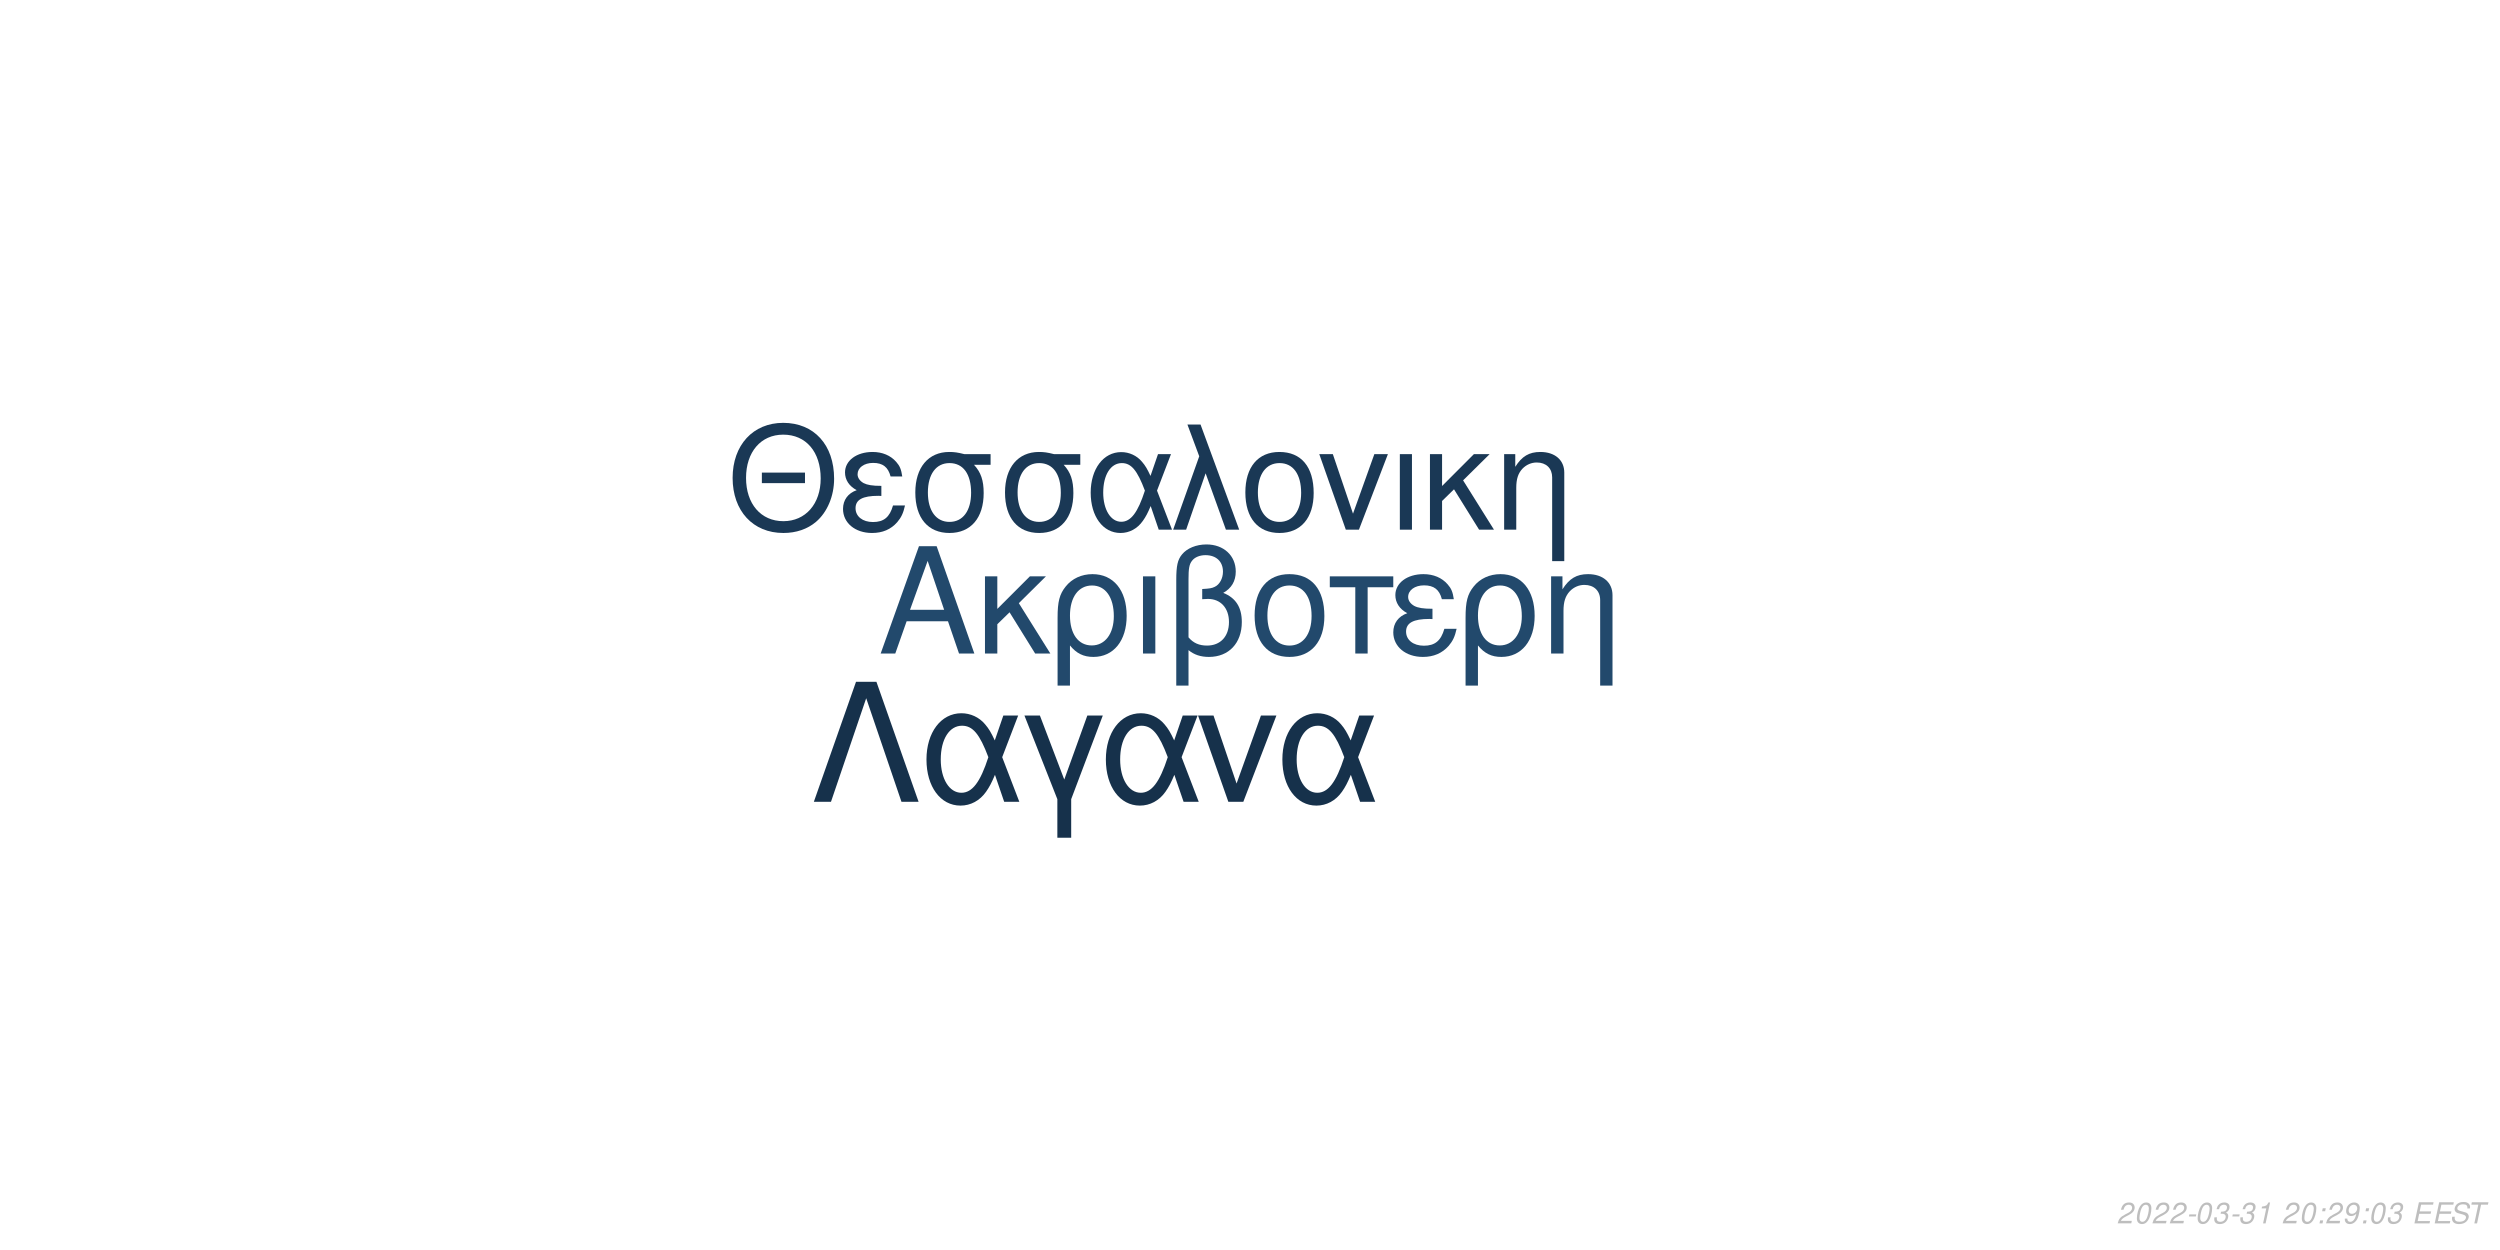
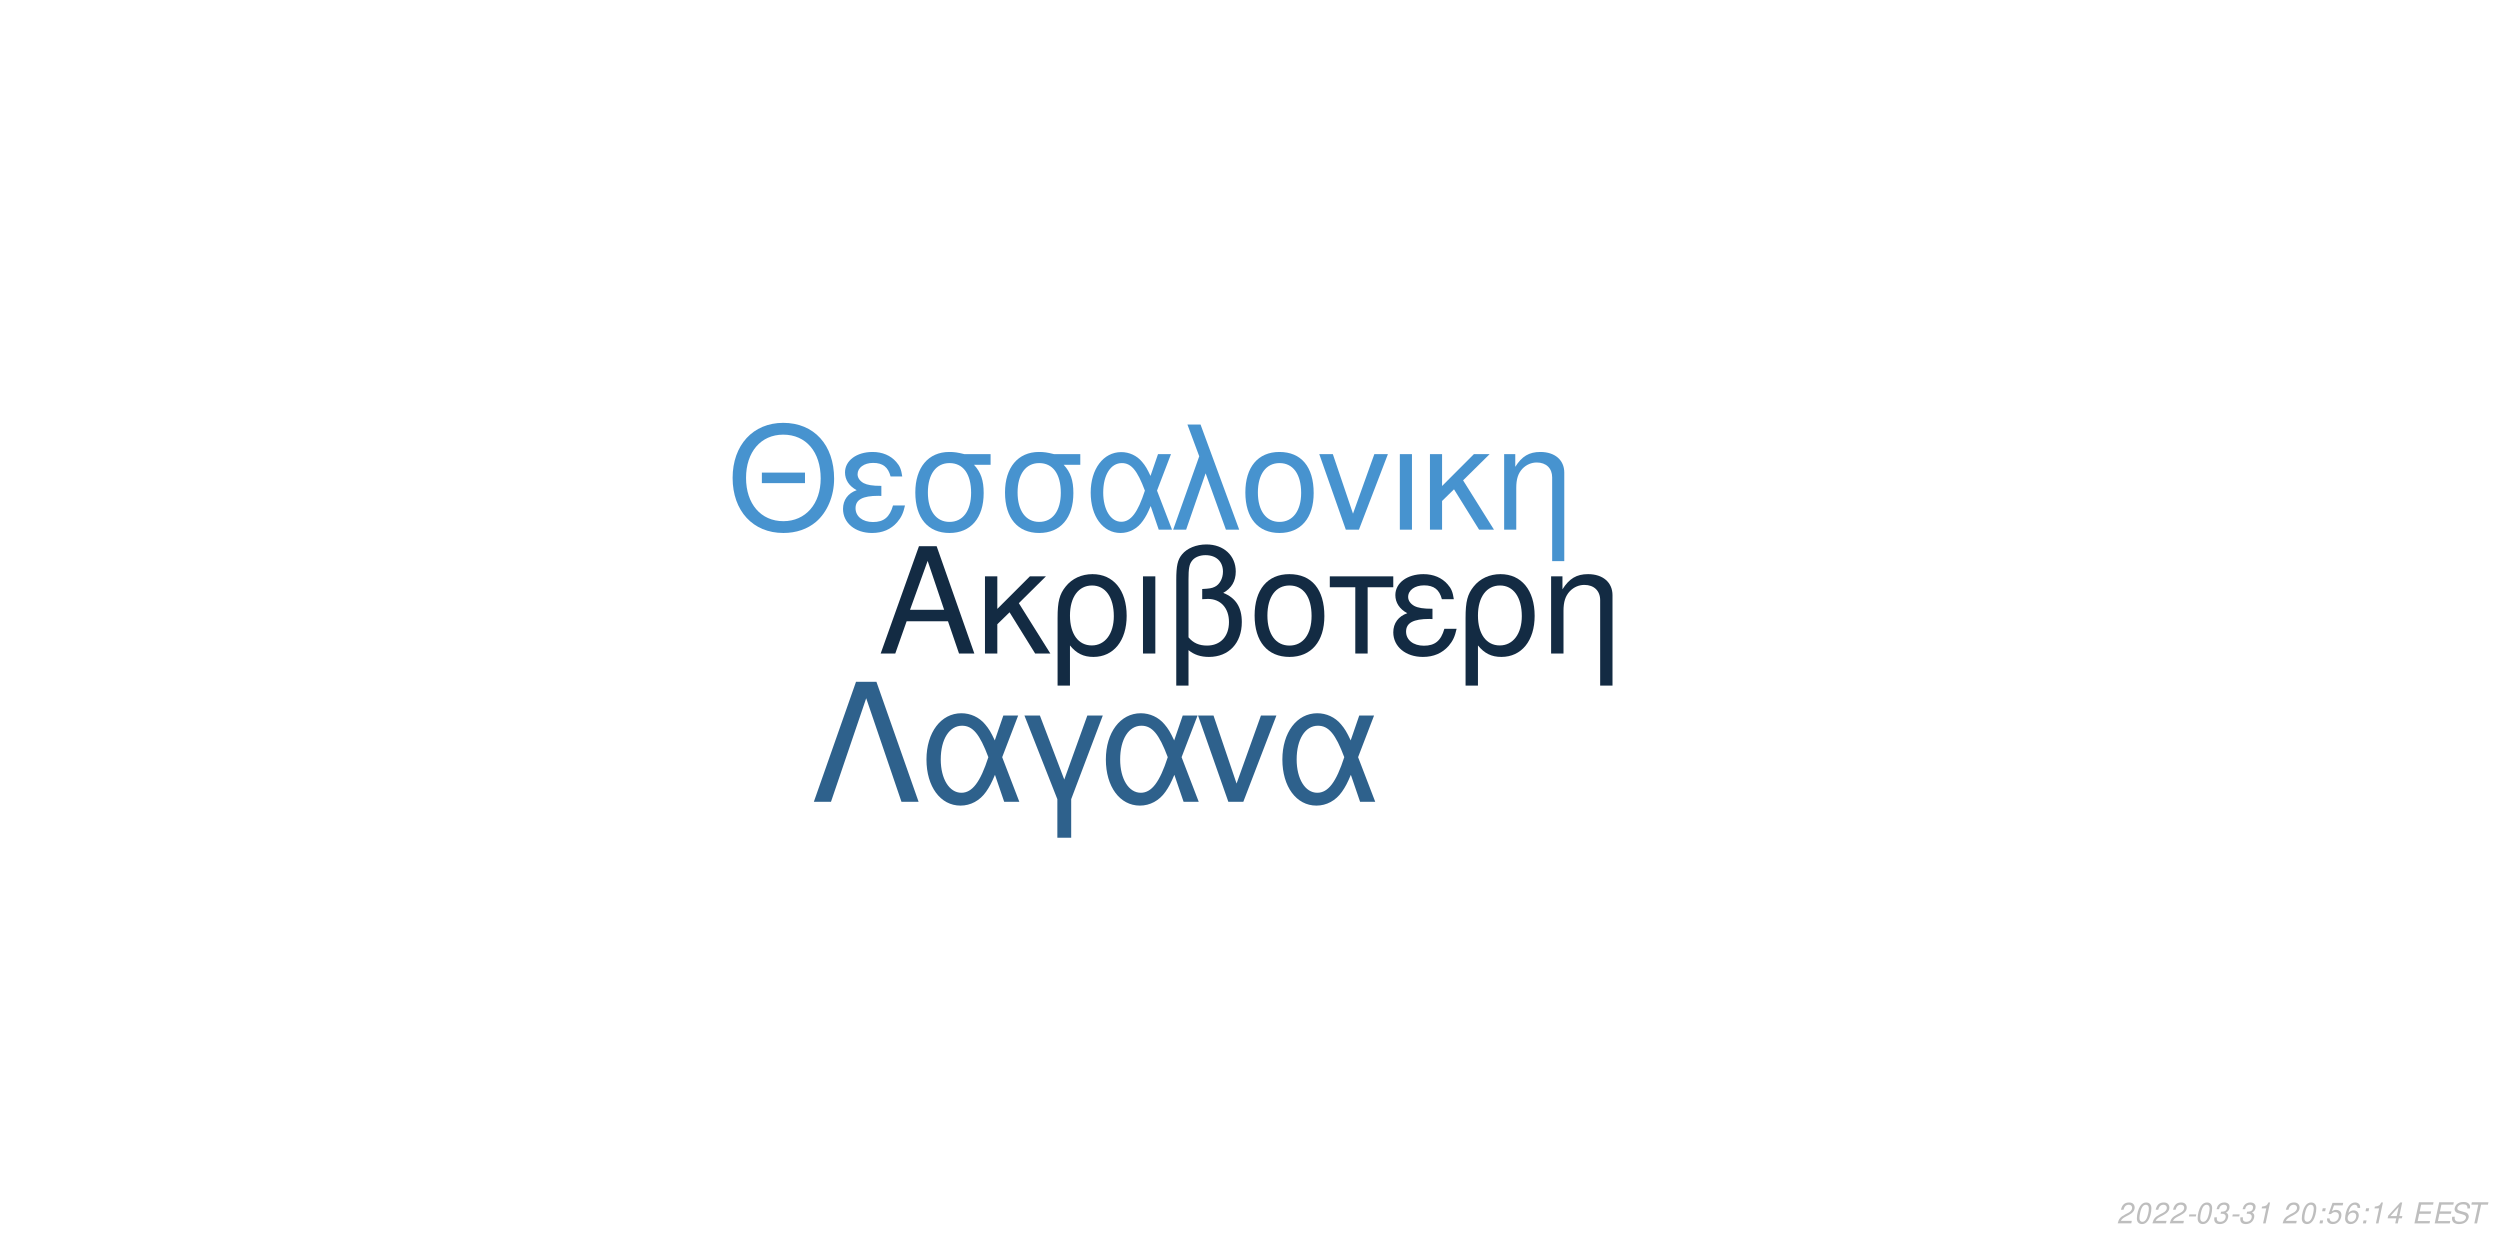
<svg xmlns="http://www.w3.org/2000/svg" xmlns:xlink="http://www.w3.org/1999/xlink" width="864pt" height="432pt" viewBox="0 0 864 432" version="1.1">
  <defs>
    <g>
      <symbol overflow="visible" id="glyph0-0">
        <path style="stroke:none;" d="" />
      </symbol>
      <symbol overflow="visible" id="glyph0-1">
        <path style="stroke:none;" d="M 24.125 -11.141 L 27.938 0 L 33.234 0 L 20.203 -37.094 L 14.094 -37.094 L 0.859 0 L 5.906 0 L 9.828 -11.141 Z M 22.797 -15.109 L 11 -15.109 L 17.094 -32.016 Z M 22.797 -15.109 " />
      </symbol>
      <symbol overflow="visible" id="glyph0-2">
        <path style="stroke:none;" d="M 7.172 -15.422 L 7.172 -26.672 L 2.906 -26.672 L 2.906 0 L 7.172 0 L 7.172 -10.125 L 11.406 -14.25 L 20.25 0 L 25.5 0 L 14.609 -17.406 L 23.969 -26.672 L 18.422 -26.672 Z M 7.172 -15.422 " />
      </symbol>
      <symbol overflow="visible" id="glyph0-3">
        <path style="stroke:none;" d="M 3 11.094 L 7.281 11.094 L 7.281 -2.797 C 9.516 -0.047 11.953 1.172 15.375 1.172 C 22.344 1.172 26.875 -4.422 26.875 -13.031 C 26.875 -21.891 22.297 -27.438 15.062 -27.438 C 11.297 -27.438 7.984 -25.906 5.797 -23.156 C 3.672 -20.516 3 -17.969 3 -12.359 Z M 14.906 -23.516 C 19.547 -23.516 22.438 -19.438 22.438 -12.922 C 22.438 -6.812 19.391 -2.797 14.812 -2.797 C 10.172 -2.797 7.281 -6.766 7.281 -13.125 C 7.281 -19.484 10.234 -23.516 14.906 -23.516 Z M 14.906 -23.516 " />
      </symbol>
      <symbol overflow="visible" id="glyph0-4">
        <path style="stroke:none;" d="M 3.516 0 L 7.781 0 L 7.781 -26.672 L 3.516 -26.672 Z M 3.516 0 " />
      </symbol>
      <symbol overflow="visible" id="glyph0-5">
        <path style="stroke:none;" d="M 4.016 11.094 L 8.25 11.094 L 8.25 -1.172 C 10.172 0.406 12.422 1.172 15.312 1.172 C 22.188 1.172 26.672 -3.609 26.672 -10.891 C 26.672 -15.984 24.578 -19.234 20.25 -20.969 C 23.109 -22.547 24.578 -25.031 24.578 -28.344 C 24.578 -33.844 20.406 -37.703 14.453 -37.703 C 10.938 -37.703 7.734 -36.391 6 -34.25 C 4.484 -32.422 4.016 -30.328 4.016 -25.391 Z M 8.25 -25.656 C 8.25 -29.359 8.5 -30.844 9.469 -32.062 C 10.375 -33.281 12.156 -34 14.094 -34 C 17.812 -34 20.156 -31.812 20.156 -28.297 C 20.156 -25.953 18.984 -23.812 17.297 -23.047 C 16.281 -22.547 15.469 -22.438 12.984 -22.297 L 12.984 -18.781 C 13.734 -18.828 14.344 -18.875 14.969 -18.875 C 19.344 -18.875 22.234 -15.719 22.234 -10.891 C 22.234 -5.906 19.281 -2.75 14.656 -2.75 C 11.953 -2.75 9.922 -3.609 8.25 -5.594 Z M 8.25 -25.656 " />
      </symbol>
      <symbol overflow="visible" id="glyph0-6">
        <path style="stroke:none;" d="M 14.094 -27.438 C 6.562 -27.438 2.094 -22.094 2.094 -13.125 C 2.094 -4.125 6.562 1.172 14.141 1.172 C 21.672 1.172 26.203 -4.172 26.203 -12.922 C 26.203 -22.188 21.828 -27.438 14.094 -27.438 Z M 14.141 -23.516 C 18.938 -23.516 21.781 -19.594 21.781 -12.984 C 21.781 -6.672 18.828 -2.75 14.141 -2.75 C 9.422 -2.75 6.516 -6.672 6.516 -13.125 C 6.516 -19.594 9.422 -23.516 14.141 -23.516 Z M 14.141 -23.516 " />
      </symbol>
      <symbol overflow="visible" id="glyph0-7">
        <path style="stroke:none;" d="M 7.891 0 L 12.156 0 L 12.156 -22.906 L 21.016 -22.906 L 21.016 -26.672 L -0.922 -26.672 L -0.922 -22.906 L 7.891 -22.906 Z M 7.891 0 " />
      </symbol>
      <symbol overflow="visible" id="glyph0-8">
        <path style="stroke:none;" d="M 14.562 -15.469 C 11.344 -15.469 9.562 -15.781 8.297 -16.438 C 6.922 -17.203 6.156 -18.328 6.156 -19.547 C 6.156 -21.891 8.453 -23.562 11.656 -23.562 C 15.062 -23.562 16.953 -22.094 17.812 -18.781 L 21.938 -18.781 C 21.578 -21.266 21.062 -22.5 19.797 -23.922 C 17.812 -26.203 14.906 -27.438 11.453 -27.438 C 5.797 -27.438 1.734 -24.375 1.734 -20.203 C 1.734 -17.609 3.156 -15.375 5.859 -13.938 C 2.797 -12.875 1.016 -10.484 1.016 -7.328 C 1.016 -2.391 5.297 1.172 11.25 1.172 C 14.969 1.172 17.906 -0.109 20.156 -2.641 C 21.578 -4.328 22.297 -5.797 22.906 -8.547 L 18.672 -8.547 C 17.5 -4.422 15.422 -2.703 11.609 -2.703 C 7.938 -2.703 5.438 -4.688 5.438 -7.578 C 5.438 -10.578 7.938 -11.953 13.484 -11.953 C 13.641 -11.953 14.094 -11.953 14.562 -11.906 Z M 14.562 -15.469 " />
      </symbol>
      <symbol overflow="visible" id="glyph0-9">
        <path style="stroke:none;" d="M 3.562 -26.672 L 3.562 0 L 7.844 0 L 7.844 -14.703 C 7.844 -17.906 8.5 -19.891 10.031 -21.531 C 11.406 -22.953 13.188 -23.719 15.062 -23.719 C 18.375 -23.719 20.516 -21.672 20.516 -18.469 L 20.516 11.094 L 24.781 11.094 L 24.781 -20.156 C 24.781 -24.578 21.469 -27.438 16.328 -27.438 C 12.359 -27.438 9.828 -25.906 7.484 -22.188 L 7.484 -26.672 Z M 3.562 -26.672 " />
      </symbol>
      <symbol overflow="visible" id="glyph1-0">
        <path style="stroke:none;" d="" />
      </symbol>
      <symbol overflow="visible" id="glyph1-1">
        <path style="stroke:none;" d="M 26.859 -19.734 L 11.953 -19.734 L 11.953 -16.094 L 26.859 -16.094 Z M 19.328 -36.922 C 8.922 -36.922 1.844 -29.25 1.844 -17.891 C 1.844 -6.484 8.875 1.141 19.391 1.141 C 23.812 1.141 27.703 -0.203 30.641 -2.688 C 34.578 -6.031 36.922 -11.656 36.922 -17.594 C 36.922 -29.297 30 -36.922 19.328 -36.922 Z M 19.328 -32.844 C 27.203 -32.844 32.281 -26.906 32.281 -17.688 C 32.281 -8.922 27.062 -2.938 19.391 -2.938 C 11.609 -2.938 6.484 -8.922 6.484 -17.891 C 6.484 -26.859 11.609 -32.844 19.328 -32.844 Z M 19.328 -32.844 " />
      </symbol>
      <symbol overflow="visible" id="glyph1-2">
        <path style="stroke:none;" d="M 14.25 -15.141 C 11.109 -15.141 9.375 -15.453 8.125 -16.094 C 6.781 -16.844 6.031 -17.938 6.031 -19.141 C 6.031 -21.422 8.266 -23.078 11.406 -23.078 C 14.75 -23.078 16.594 -21.625 17.438 -18.391 L 21.469 -18.391 C 21.125 -20.828 20.625 -22.031 19.391 -23.422 C 17.438 -25.656 14.594 -26.859 11.219 -26.859 C 5.688 -26.859 1.688 -23.875 1.688 -19.781 C 1.688 -17.234 3.094 -15.047 5.734 -13.656 C 2.734 -12.609 1 -10.266 1 -7.172 C 1 -2.344 5.188 1.141 11.016 1.141 C 14.656 1.141 17.547 -0.094 19.734 -2.594 C 21.125 -4.234 21.828 -5.688 22.422 -8.375 L 18.281 -8.375 C 17.141 -4.328 15.094 -2.641 11.359 -2.641 C 7.766 -2.641 5.328 -4.578 5.328 -7.422 C 5.328 -10.359 7.766 -11.703 13.203 -11.703 C 13.359 -11.703 13.797 -11.703 14.25 -11.656 Z M 14.25 -15.141 " />
      </symbol>
      <symbol overflow="visible" id="glyph1-3">
        <path style="stroke:none;" d="M 29 -26.109 L 19.938 -26.109 C 17.594 -26.703 16.438 -26.859 14.703 -26.859 C 7.469 -26.859 2.984 -21.469 2.984 -12.859 C 2.984 -4.031 7.375 1.141 14.797 1.141 C 22.172 1.141 26.609 -4.078 26.609 -12.656 C 26.609 -17.047 25.656 -19.828 23.266 -22.422 L 29 -22.422 Z M 14.797 -23.016 C 19.531 -23.016 22.266 -19.234 22.266 -12.75 C 22.266 -6.531 19.438 -2.688 14.797 -2.688 C 10.172 -2.688 7.328 -6.531 7.328 -12.859 C 7.328 -19.188 10.172 -23.016 14.797 -23.016 Z M 14.797 -23.016 " />
      </symbol>
      <symbol overflow="visible" id="glyph1-4">
        <path style="stroke:none;" d="M 29.344 -26.109 L 24.859 -26.109 L 22.266 -18.578 C 21.125 -21.031 20.484 -22.125 19.328 -23.469 C 17.547 -25.609 14.906 -26.812 12.156 -26.812 C 5.984 -26.812 1.594 -20.984 1.594 -12.812 C 1.594 -4.578 5.828 1.141 11.906 1.141 C 14.953 1.141 17.734 -0.344 19.625 -3.047 C 20.672 -4.531 21.281 -5.688 22.328 -8.172 L 25.109 0 L 29.703 0 L 24.516 -13.5 Z M 20.328 -13.5 C 17.891 -5.922 15.453 -2.734 12.156 -2.734 C 8.516 -2.734 5.922 -6.922 5.922 -12.812 C 5.922 -18.938 8.516 -23.016 12.359 -23.016 C 15.594 -23.016 17.688 -20.531 20.328 -13.5 Z M 20.328 -13.5 " />
      </symbol>
      <symbol overflow="visible" id="glyph1-5">
        <path style="stroke:none;" d="M 1.094 0 L 5.578 0 L 12.312 -19.484 L 19.328 0 L 23.922 0 L 10.562 -36.328 L 6.031 -36.328 L 10.109 -25.359 Z M 1.094 0 " />
      </symbol>
      <symbol overflow="visible" id="glyph1-6">
        <path style="stroke:none;" d="M 13.797 -26.859 C 6.422 -26.859 2.047 -21.625 2.047 -12.859 C 2.047 -4.031 6.422 1.141 13.859 1.141 C 21.234 1.141 25.656 -4.078 25.656 -12.656 C 25.656 -21.719 21.375 -26.859 13.797 -26.859 Z M 13.859 -23.016 C 18.531 -23.016 21.328 -19.188 21.328 -12.703 C 21.328 -6.531 18.438 -2.688 13.859 -2.688 C 9.219 -2.688 6.375 -6.531 6.375 -12.859 C 6.375 -19.188 9.219 -23.016 13.859 -23.016 Z M 13.859 -23.016 " />
      </symbol>
      <symbol overflow="visible" id="glyph1-7">
        <path style="stroke:none;" d="M 14.297 0 L 24.312 -26.109 L 19.625 -26.109 L 12.25 -5.531 L 5.281 -26.109 L 0.594 -26.109 L 9.766 0 Z M 14.297 0 " />
      </symbol>
      <symbol overflow="visible" id="glyph1-8">
        <path style="stroke:none;" d="M 3.438 0 L 7.625 0 L 7.625 -26.109 L 3.438 -26.109 Z M 3.438 0 " />
      </symbol>
      <symbol overflow="visible" id="glyph1-9">
        <path style="stroke:none;" d="M 7.031 -15.094 L 7.031 -26.109 L 2.844 -26.109 L 2.844 0 L 7.031 0 L 7.031 -9.922 L 11.156 -13.953 L 19.828 0 L 24.969 0 L 14.297 -17.047 L 23.469 -26.109 L 18.031 -26.109 Z M 7.031 -15.094 " />
      </symbol>
      <symbol overflow="visible" id="glyph1-10">
        <path style="stroke:none;" d="M 3.484 -26.109 L 3.484 0 L 7.672 0 L 7.672 -14.406 C 7.672 -17.547 8.328 -19.484 9.812 -21.078 C 11.156 -22.469 12.906 -23.219 14.75 -23.219 C 17.984 -23.219 20.078 -21.234 20.078 -18.094 L 20.078 10.859 L 24.266 10.859 L 24.266 -19.734 C 24.266 -24.062 21.031 -26.859 16 -26.859 C 12.109 -26.859 9.609 -25.359 7.328 -21.719 L 7.328 -26.109 Z M 3.484 -26.109 " />
      </symbol>
      <symbol overflow="visible" id="glyph2-0">
        <path style="stroke:none;" d="" />
      </symbol>
      <symbol overflow="visible" id="glyph2-1">
        <path style="stroke:none;" d="M 22.531 -41.484 L 15.484 -41.484 L 0.906 0 L 6.828 0 L 19 -35.797 L 31.188 0 L 37.109 0 Z M 22.531 -41.484 " />
      </symbol>
      <symbol overflow="visible" id="glyph2-2">
        <path style="stroke:none;" d="M 33.516 -29.812 L 28.391 -29.812 L 25.438 -21.219 C 24.125 -24.016 23.391 -25.266 22.078 -26.797 C 20.031 -29.25 17.016 -30.609 13.891 -30.609 C 6.828 -30.609 1.828 -23.953 1.828 -14.625 C 1.828 -5.234 6.656 1.312 13.594 1.312 C 17.078 1.312 20.266 -0.391 22.422 -3.469 C 23.609 -5.172 24.297 -6.484 25.5 -9.328 L 28.688 0 L 33.922 0 L 28 -15.422 Z M 23.219 -15.422 C 20.422 -6.766 17.641 -3.125 13.891 -3.125 C 9.734 -3.125 6.766 -7.906 6.766 -14.625 C 6.766 -21.625 9.734 -26.297 14.109 -26.297 C 17.812 -26.297 20.203 -23.453 23.219 -15.422 Z M 23.219 -15.422 " />
      </symbol>
      <symbol overflow="visible" id="glyph2-3">
        <path style="stroke:none;" d="M 12.062 12.406 L 16.844 12.406 L 16.844 -0.906 L 27.766 -29.812 L 22.422 -29.812 L 14.453 -7.688 L 6.031 -29.812 L 0.688 -29.812 L 12.062 -0.906 Z M 12.062 12.406 " />
      </symbol>
      <symbol overflow="visible" id="glyph2-4">
        <path style="stroke:none;" d="M 16.328 0 L 27.766 -29.812 L 22.422 -29.812 L 14 -6.312 L 6.031 -29.812 L 0.688 -29.812 L 11.156 0 Z M 16.328 0 " />
      </symbol>
      <symbol overflow="visible" id="glyph3-0">
        <path style="stroke:none;" d="" />
      </symbol>
      <symbol overflow="visible" id="glyph3-1">
        <path style="stroke:none;" d="M 5.234 -0.875 L 1.469 -0.875 C 1.641 -1.375 2.203 -1.891 3.109 -2.344 L 4.234 -2.938 C 5.562 -3.625 6.219 -4.469 6.219 -5.484 C 6.219 -5.938 6.062 -6.359 5.797 -6.656 C 5.469 -7.047 4.984 -7.234 4.312 -7.234 C 2.766 -7.234 1.891 -6.453 1.484 -4.734 L 2.375 -4.734 C 2.484 -5.188 2.609 -5.484 2.797 -5.75 C 3.094 -6.203 3.609 -6.453 4.188 -6.453 C 4.891 -6.453 5.344 -6.031 5.344 -5.375 C 5.344 -4.703 4.859 -4.094 4.016 -3.656 L 2.984 -3.125 C 1.234 -2.188 0.797 -1.656 0.344 -0.016 L 5.047 -0.016 Z M 5.234 -0.875 " />
      </symbol>
      <symbol overflow="visible" id="glyph3-2">
        <path style="stroke:none;" d="M 4.203 -7.234 C 3.375 -7.234 2.688 -6.812 2.125 -5.984 C 1.484 -5.047 0.984 -3.188 0.984 -1.734 C 0.984 -1.109 1.172 -0.562 1.484 -0.266 C 1.797 0.047 2.281 0.234 2.766 0.234 C 3.625 0.234 4.281 -0.156 4.859 -1.016 C 5.516 -1.953 6 -3.797 6 -5.266 C 6 -6.5 5.328 -7.234 4.203 -7.234 Z M 4.094 -6.453 C 4.734 -6.453 5.125 -5.984 5.125 -5.156 C 5.125 -4.203 4.781 -2.625 4.406 -1.812 C 3.984 -0.938 3.516 -0.547 2.875 -0.547 C 2.25 -0.547 1.875 -1.031 1.875 -1.828 C 1.875 -2.797 2.203 -4.344 2.594 -5.203 C 2.984 -6.047 3.453 -6.453 4.094 -6.453 Z M 4.094 -6.453 " />
      </symbol>
      <symbol overflow="visible" id="glyph3-3">
        <path style="stroke:none;" d="M 3.516 -3.125 L 1.125 -3.125 L 0.969 -2.406 L 3.359 -2.406 Z M 3.516 -3.125 " />
      </symbol>
      <symbol overflow="visible" id="glyph3-4">
        <path style="stroke:none;" d="M 2.922 -3.312 C 3.125 -3.344 3.234 -3.344 3.375 -3.344 C 4.203 -3.344 4.688 -3 4.688 -2.406 C 4.688 -1.312 3.906 -0.547 2.781 -0.547 C 2.047 -0.547 1.594 -0.938 1.594 -1.562 C 1.594 -1.719 1.609 -1.844 1.656 -2.094 L 0.766 -2.094 C 0.734 -1.797 0.719 -1.641 0.719 -1.469 C 0.719 -0.375 1.406 0.234 2.641 0.234 C 3.547 0.234 4.297 -0.078 4.812 -0.656 C 5.266 -1.156 5.562 -1.875 5.562 -2.547 C 5.562 -3.125 5.344 -3.453 4.797 -3.734 C 5.641 -4.234 6.016 -4.844 6.016 -5.734 C 6.016 -6.656 5.312 -7.234 4.203 -7.234 C 3.375 -7.234 2.672 -6.938 2.188 -6.375 C 1.891 -6.031 1.703 -5.641 1.516 -4.906 L 2.391 -4.906 C 2.5 -5.359 2.594 -5.594 2.734 -5.812 C 3.047 -6.234 3.516 -6.453 4.078 -6.453 C 4.734 -6.453 5.141 -6.125 5.141 -5.578 C 5.141 -5.188 5.016 -4.797 4.797 -4.547 C 4.516 -4.234 4 -4.062 3.266 -4.062 L 3.078 -4.062 Z M 2.922 -3.312 " />
      </symbol>
      <symbol overflow="visible" id="glyph3-5">
        <path style="stroke:none;" d="M 3.703 -5.188 L 2.594 0 L 3.469 0 L 5.016 -7.234 L 4.438 -7.234 C 3.906 -6.156 3.688 -6.016 2.234 -5.812 L 2.109 -5.188 Z M 3.703 -5.188 " />
      </symbol>
      <symbol overflow="visible" id="glyph3-6">
        <path style="stroke:none;" d="" />
      </symbol>
      <symbol overflow="visible" id="glyph3-7">
        <path style="stroke:none;" d="M 2.359 -1.031 L 1.312 -1.031 L 1.094 0 L 2.141 0 Z M 3.266 -5.234 L 2.219 -5.234 L 2 -4.203 L 3.047 -4.203 Z M 3.266 -5.234 " />
      </symbol>
      <symbol overflow="visible" id="glyph3-8">
-         <path style="stroke:none;" d="M 0.844 -1.656 C 0.844 -1.547 0.844 -1.438 0.844 -1.375 C 0.844 -0.406 1.531 0.234 2.578 0.234 C 3.203 0.234 3.766 0.016 4.297 -0.438 C 4.938 -1 5.312 -1.656 5.594 -2.719 C 5.844 -3.672 6.016 -4.766 6.016 -5.375 C 6.016 -5.844 5.844 -6.328 5.547 -6.656 C 5.203 -7.031 4.703 -7.234 4.062 -7.234 C 2.516 -7.234 1.297 -5.938 1.297 -4.266 C 1.297 -3.203 1.984 -2.547 3.047 -2.547 C 3.484 -2.547 3.953 -2.672 4.281 -2.891 C 4.406 -2.984 4.547 -3.078 4.828 -3.344 C 4.438 -1.484 3.703 -0.547 2.703 -0.547 C 2.109 -0.547 1.719 -0.938 1.719 -1.547 L 1.719 -1.656 Z M 3.953 -6.453 C 4.625 -6.453 5.141 -5.953 5.141 -5.281 C 5.141 -4.188 4.312 -3.312 3.297 -3.312 C 2.594 -3.312 2.172 -3.734 2.172 -4.453 C 2.172 -5.562 2.984 -6.453 3.953 -6.453 Z M 3.953 -6.453 " />
+         <path style="stroke:none;" d="M 6.297 -7.094 L 2.594 -7.094 L 1.234 -3.234 L 2.047 -3.234 C 2.656 -3.766 2.938 -3.906 3.531 -3.906 C 4.328 -3.906 4.797 -3.453 4.797 -2.688 C 4.797 -1.438 3.969 -0.547 2.828 -0.547 C 2.031 -0.547 1.609 -0.938 1.578 -1.734 L 0.703 -1.734 L 0.703 -1.516 C 0.703 -0.938 0.844 -0.547 1.188 -0.266 C 1.562 0.062 2.078 0.234 2.703 0.234 C 3.656 0.234 4.391 -0.156 4.984 -0.922 C 5.422 -1.5 5.672 -2.234 5.672 -2.953 C 5.672 -4 4.938 -4.672 3.812 -4.672 C 3.328 -4.672 2.906 -4.547 2.406 -4.234 L 3.109 -6.219 L 6.109 -6.219 Z M 6.297 -7.094 " />
      </symbol>
      <symbol overflow="visible" id="glyph3-9">
+         <path style="stroke:none;" d="M 6.125 -5.344 L 6.141 -5.625 C 6.141 -6.609 5.453 -7.234 4.391 -7.234 C 3.438 -7.234 2.641 -6.719 2.016 -5.703 C 1.422 -4.781 0.938 -2.953 0.938 -1.688 C 0.938 -0.516 1.688 0.234 2.859 0.234 C 3.703 0.234 4.438 -0.156 5 -0.875 C 5.406 -1.422 5.672 -2.156 5.672 -2.766 C 5.672 -3.812 4.969 -4.5 3.906 -4.5 C 3.234 -4.5 2.672 -4.234 2.094 -3.625 C 2.406 -5.375 3.234 -6.453 4.25 -6.453 C 4.703 -6.453 5.062 -6.234 5.172 -5.844 C 5.203 -5.719 5.234 -5.578 5.25 -5.344 Z M 3.656 -3.734 C 4.344 -3.734 4.797 -3.281 4.797 -2.625 C 4.797 -1.469 3.984 -0.547 2.984 -0.547 C 2.297 -0.547 1.812 -1.047 1.812 -1.766 C 1.812 -2.859 2.625 -3.734 3.656 -3.734 Z M 3.656 -3.734 " />
+       </symbol>
+       <symbol overflow="visible" id="glyph3-10">
+         <path style="stroke:none;" d="M 3.625 -1.75 L 3.266 0 L 4.141 0 L 4.516 -1.75 L 5.562 -1.75 L 5.734 -2.531 L 4.688 -2.531 L 5.688 -7.234 L 5.016 -7.234 L 0.844 -2.672 L 0.641 -1.75 Z M 3.797 -2.531 L 1.594 -2.531 L 4.469 -5.703 Z M 3.797 -2.531 " />
+       </symbol>
+       <symbol overflow="visible" id="glyph3-11">
        <path style="stroke:none;" d="M 2.547 -3.312 L 6.5 -3.312 L 6.688 -4.141 L 2.719 -4.141 L 3.219 -6.469 L 7.344 -6.469 L 7.516 -7.297 L 2.453 -7.297 L 0.906 0 L 6.125 0 L 6.297 -0.812 L 2.016 -0.812 Z M 2.547 -3.312 " />
      </symbol>
-       <symbol overflow="visible" id="glyph3-10">
+       <symbol overflow="visible" id="glyph3-12">
        <path style="stroke:none;" d="M 7.062 -5.156 C 7.125 -5.438 7.141 -5.562 7.141 -5.703 C 7.141 -6.156 6.938 -6.594 6.594 -6.891 C 6.188 -7.25 5.656 -7.406 4.875 -7.406 C 3.844 -7.406 3.047 -7.125 2.5 -6.562 C 2.094 -6.141 1.781 -5.438 1.781 -4.922 C 1.781 -4.297 2.219 -3.766 2.891 -3.562 L 4.594 -3.094 C 5.406 -2.859 5.734 -2.578 5.734 -2.094 C 5.734 -1.781 5.547 -1.406 5.266 -1.141 C 4.844 -0.766 4.266 -0.578 3.453 -0.578 C 2.328 -0.578 1.812 -0.984 1.812 -1.906 C 1.812 -2.047 1.812 -2.125 1.844 -2.312 L 0.984 -2.312 C 0.906 -2.062 0.891 -1.906 0.891 -1.688 C 0.891 -0.484 1.797 0.234 3.297 0.234 C 4.359 0.234 5.234 -0.062 5.812 -0.609 C 6.344 -1.078 6.688 -1.797 6.688 -2.375 C 6.688 -2.641 6.609 -2.906 6.453 -3.156 C 6.234 -3.5 5.938 -3.703 5.469 -3.828 L 3.75 -4.312 C 2.984 -4.547 2.734 -4.734 2.734 -5.188 C 2.734 -5.547 2.875 -5.844 3.188 -6.109 C 3.547 -6.438 4.031 -6.594 4.703 -6.594 C 5.266 -6.594 5.688 -6.484 5.906 -6.297 C 6.094 -6.125 6.219 -5.797 6.219 -5.516 C 6.219 -5.422 6.203 -5.344 6.188 -5.156 Z M 7.062 -5.156 " />
      </symbol>
-       <symbol overflow="visible" id="glyph3-11">
+       <symbol overflow="visible" id="glyph3-13">
        <path style="stroke:none;" d="M 4.938 -6.469 L 7.312 -6.469 L 7.484 -7.297 L 1.75 -7.297 L 1.578 -6.469 L 3.984 -6.469 L 2.609 0 L 3.547 0 Z M 4.938 -6.469 " />
      </symbol>
    </g>
  </defs>
  <g id="surface1">
    <rect x="0" y="0" width="864" height="432" style="fill:rgb(100%,100%,100%);fill-opacity:1;stroke:none;" />
-     <g style="fill:rgb(13.333%,28.627%,42.353%);fill-opacity:1;">
+     <g style="fill:rgb(7.451%,16.863%,26.275%);fill-opacity:1;">
      <use xlink:href="#glyph0-1" x="303.5" y="225.861" />
      <use xlink:href="#glyph0-2" x="337.5" y="225.861" />
      <use xlink:href="#glyph0-3" x="362.5" y="225.861" />
      <use xlink:href="#glyph0-4" x="391.5" y="225.861" />
      <use xlink:href="#glyph0-5" x="402.5" y="225.861" />
      <use xlink:href="#glyph0-6" x="431.5" y="225.861" />
      <use xlink:href="#glyph0-7" x="460.5" y="225.861" />
      <use xlink:href="#glyph0-8" x="480.5" y="225.861" />
      <use xlink:href="#glyph0-3" x="503.5" y="225.861" />
      <use xlink:href="#glyph0-9" x="532.5" y="225.861" />
    </g>
-     <g style="fill:rgb(10.196%,21.961%,33.333%);fill-opacity:1;">
+     <g style="fill:rgb(27.843%,57.647%,81.176%);fill-opacity:1;">
      <use xlink:href="#glyph1-1" x="251.348" y="183.058" />
      <use xlink:href="#glyph1-2" x="290.348" y="183.058" />
      <use xlink:href="#glyph1-3" x="313.348" y="183.058" />
      <use xlink:href="#glyph1-3" x="344.348" y="183.058" />
      <use xlink:href="#glyph1-4" x="375.348" y="183.058" />
      <use xlink:href="#glyph1-5" x="404.348" y="183.058" />
      <use xlink:href="#glyph1-6" x="428.348" y="183.058" />
      <use xlink:href="#glyph1-7" x="455.348" y="183.058" />
      <use xlink:href="#glyph1-8" x="480.348" y="183.058" />
      <use xlink:href="#glyph1-9" x="491.348" y="183.058" />
      <use xlink:href="#glyph1-10" x="516.348" y="183.058" />
    </g>
-     <g style="fill:rgb(8.627%,19.216%,29.412%);fill-opacity:1;">
+     <g style="fill:rgb(18.039%,38.039%,54.902%);fill-opacity:1;">
      <use xlink:href="#glyph2-1" x="280.359" y="277.105" />
      <use xlink:href="#glyph2-2" x="318.359" y="277.105" />
      <use xlink:href="#glyph2-3" x="353.359" y="277.105" />
      <use xlink:href="#glyph2-2" x="380.359" y="277.105" />
      <use xlink:href="#glyph2-4" x="413.359" y="277.105" />
      <use xlink:href="#glyph2-2" x="441.359" y="277.105" />
    </g>
    <g style="fill:rgb(74.51%,74.51%,74.51%);fill-opacity:1;">
      <use xlink:href="#glyph3-1" x="731.52" y="422.81" />
      <use xlink:href="#glyph3-2" x="737.52" y="422.81" />
      <use xlink:href="#glyph3-1" x="743.52" y="422.81" />
      <use xlink:href="#glyph3-1" x="749.52" y="422.81" />
      <use xlink:href="#glyph3-3" x="755.52" y="422.81" />
      <use xlink:href="#glyph3-2" x="758.52" y="422.81" />
      <use xlink:href="#glyph3-4" x="764.52" y="422.81" />
      <use xlink:href="#glyph3-3" x="770.52" y="422.81" />
      <use xlink:href="#glyph3-4" x="773.52" y="422.81" />
      <use xlink:href="#glyph3-5" x="779.52" y="422.81" />
      <use xlink:href="#glyph3-6" x="785.52" y="422.81" />
      <use xlink:href="#glyph3-1" x="788.52" y="422.81" />
      <use xlink:href="#glyph3-2" x="794.52" y="422.81" />
      <use xlink:href="#glyph3-7" x="800.52" y="422.81" />
-       <use xlink:href="#glyph3-1" x="803.52" y="422.81" />
-       <use xlink:href="#glyph3-8" x="809.52" y="422.81" />
+       <use xlink:href="#glyph3-8" x="803.52" y="422.81" />
+       <use xlink:href="#glyph3-9" x="809.52" y="422.81" />
      <use xlink:href="#glyph3-7" x="815.52" y="422.81" />
-       <use xlink:href="#glyph3-2" x="818.52" y="422.81" />
-       <use xlink:href="#glyph3-4" x="824.52" y="422.81" />
+       <use xlink:href="#glyph3-5" x="818.52" y="422.81" />
+       <use xlink:href="#glyph3-10" x="824.52" y="422.81" />
      <use xlink:href="#glyph3-6" x="830.52" y="422.81" />
-       <use xlink:href="#glyph3-9" x="833.52" y="422.81" />
-       <use xlink:href="#glyph3-9" x="840.52" y="422.81" />
-       <use xlink:href="#glyph3-10" x="846.52" y="422.81" />
-       <use xlink:href="#glyph3-11" x="852.52" y="422.81" />
+       <use xlink:href="#glyph3-11" x="833.52" y="422.81" />
+       <use xlink:href="#glyph3-11" x="840.52" y="422.81" />
+       <use xlink:href="#glyph3-12" x="846.52" y="422.81" />
+       <use xlink:href="#glyph3-13" x="852.52" y="422.81" />
    </g>
  </g>
</svg>
